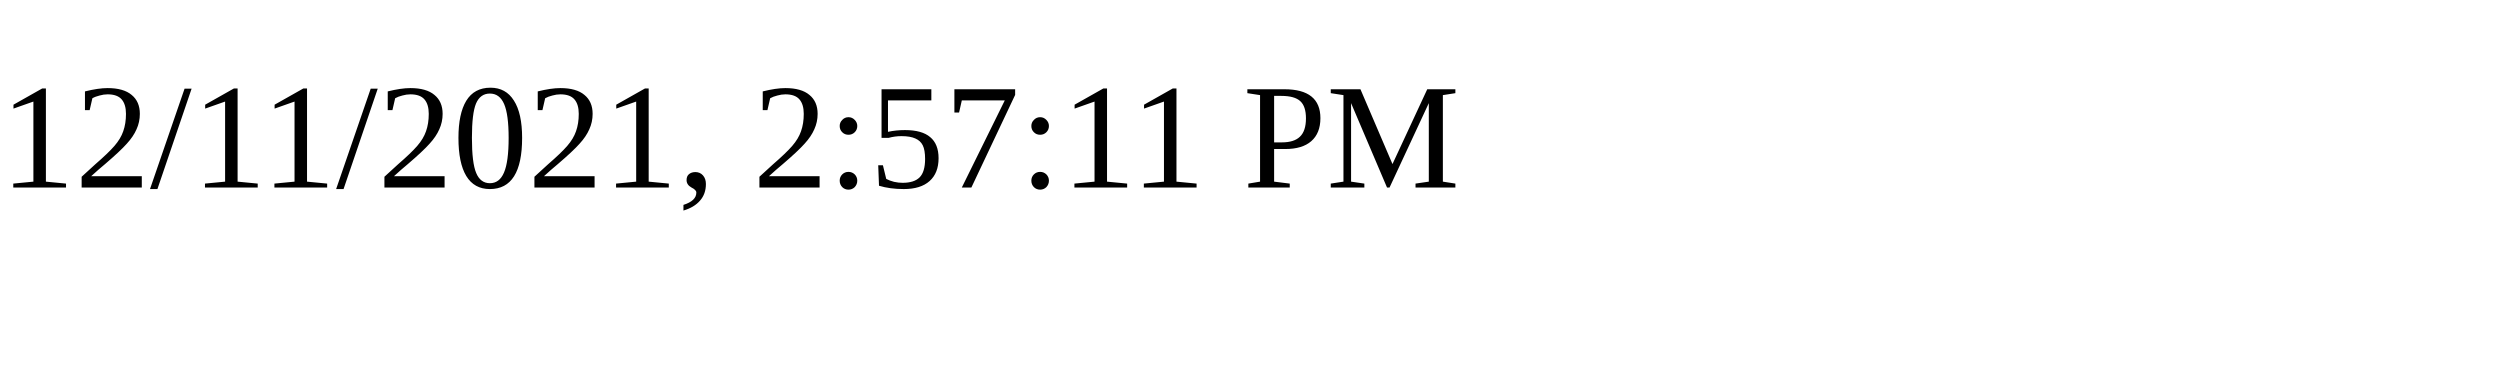
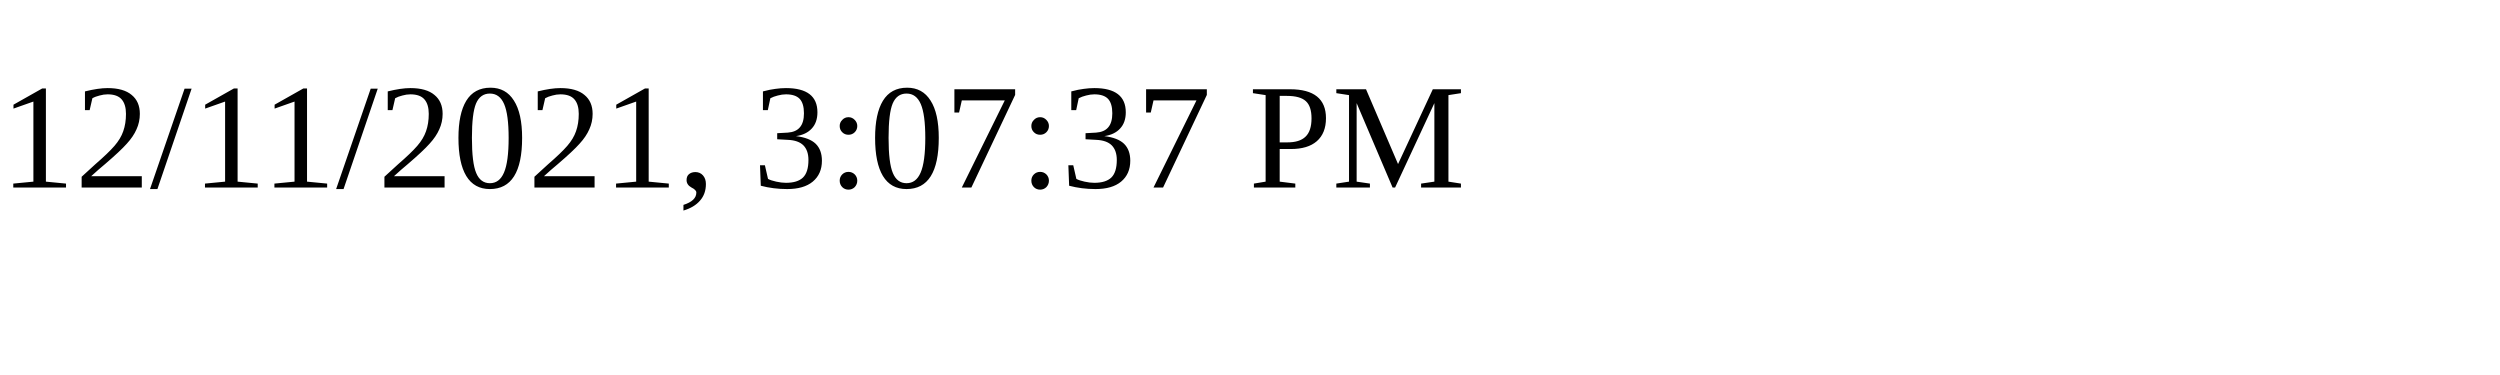
<svg xmlns="http://www.w3.org/2000/svg" height="30" width="200">
-   <text x="0" y="15">12/11/2021, 2:57:11 PM</text>
+   <text x="0" y="15">12/11/2021, 3:07:37 PM</text>
</svg>
